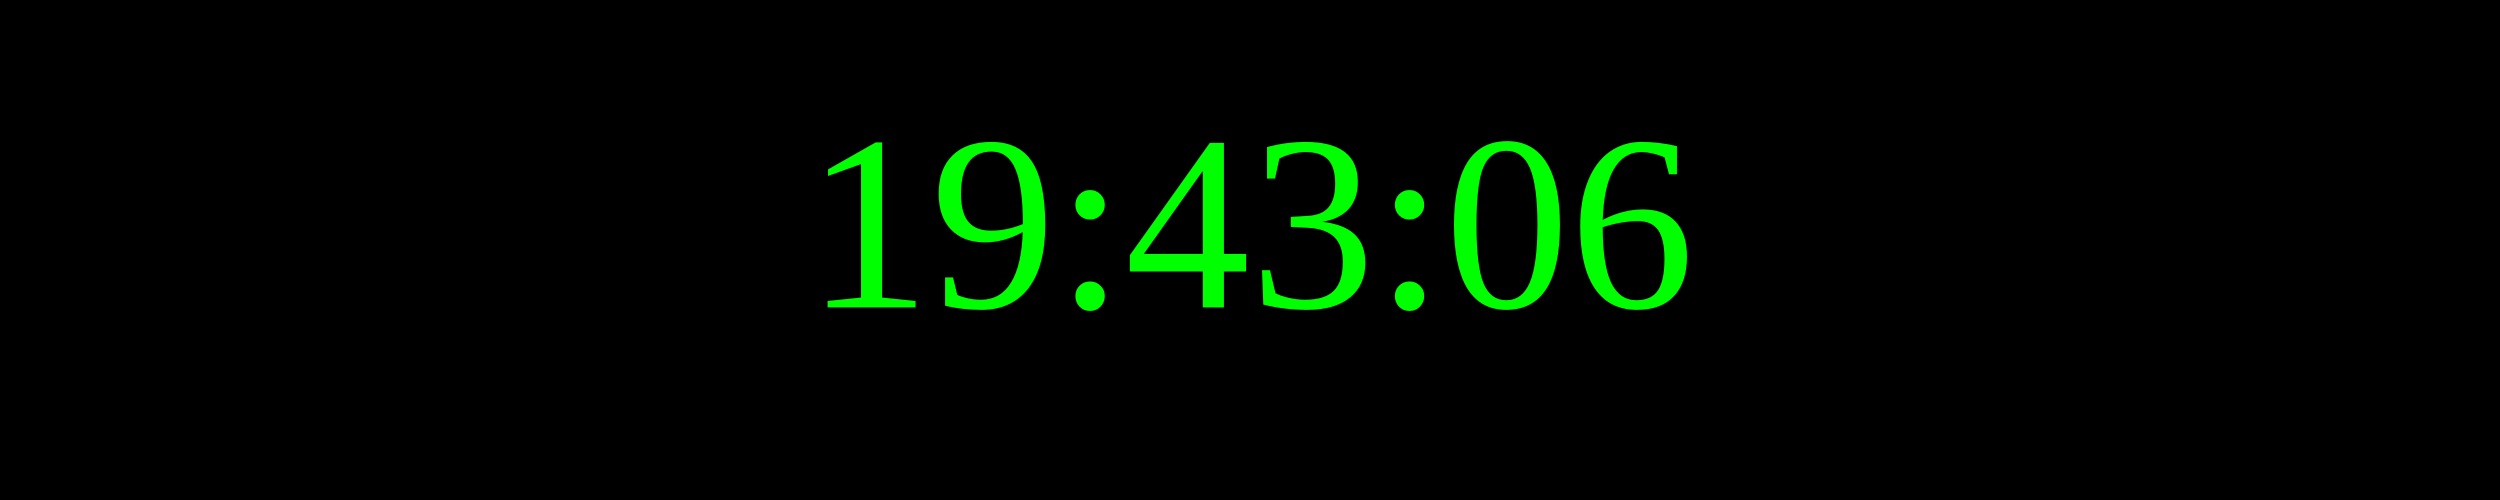
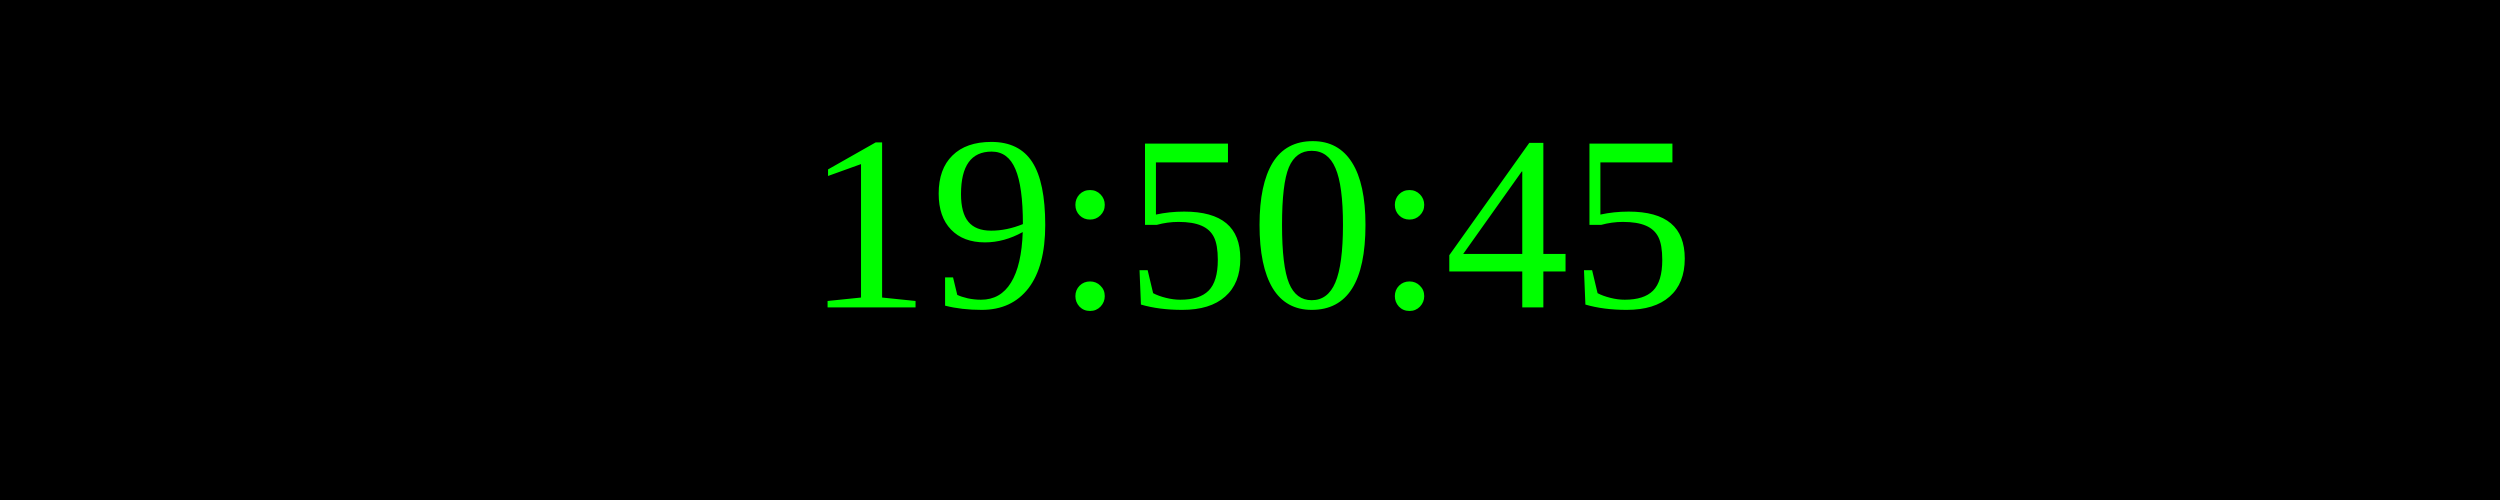
<svg xmlns="http://www.w3.org/2000/svg" width="250" height="50">
  <rect width="100%" height="100%" fill="black" />
  <text x="50%" y="50%" font-size="25" fill="lime" text-anchor="middle" dominant-baseline="middle">
- 19:43:06
+ 19:50:45
</text>
</svg>
